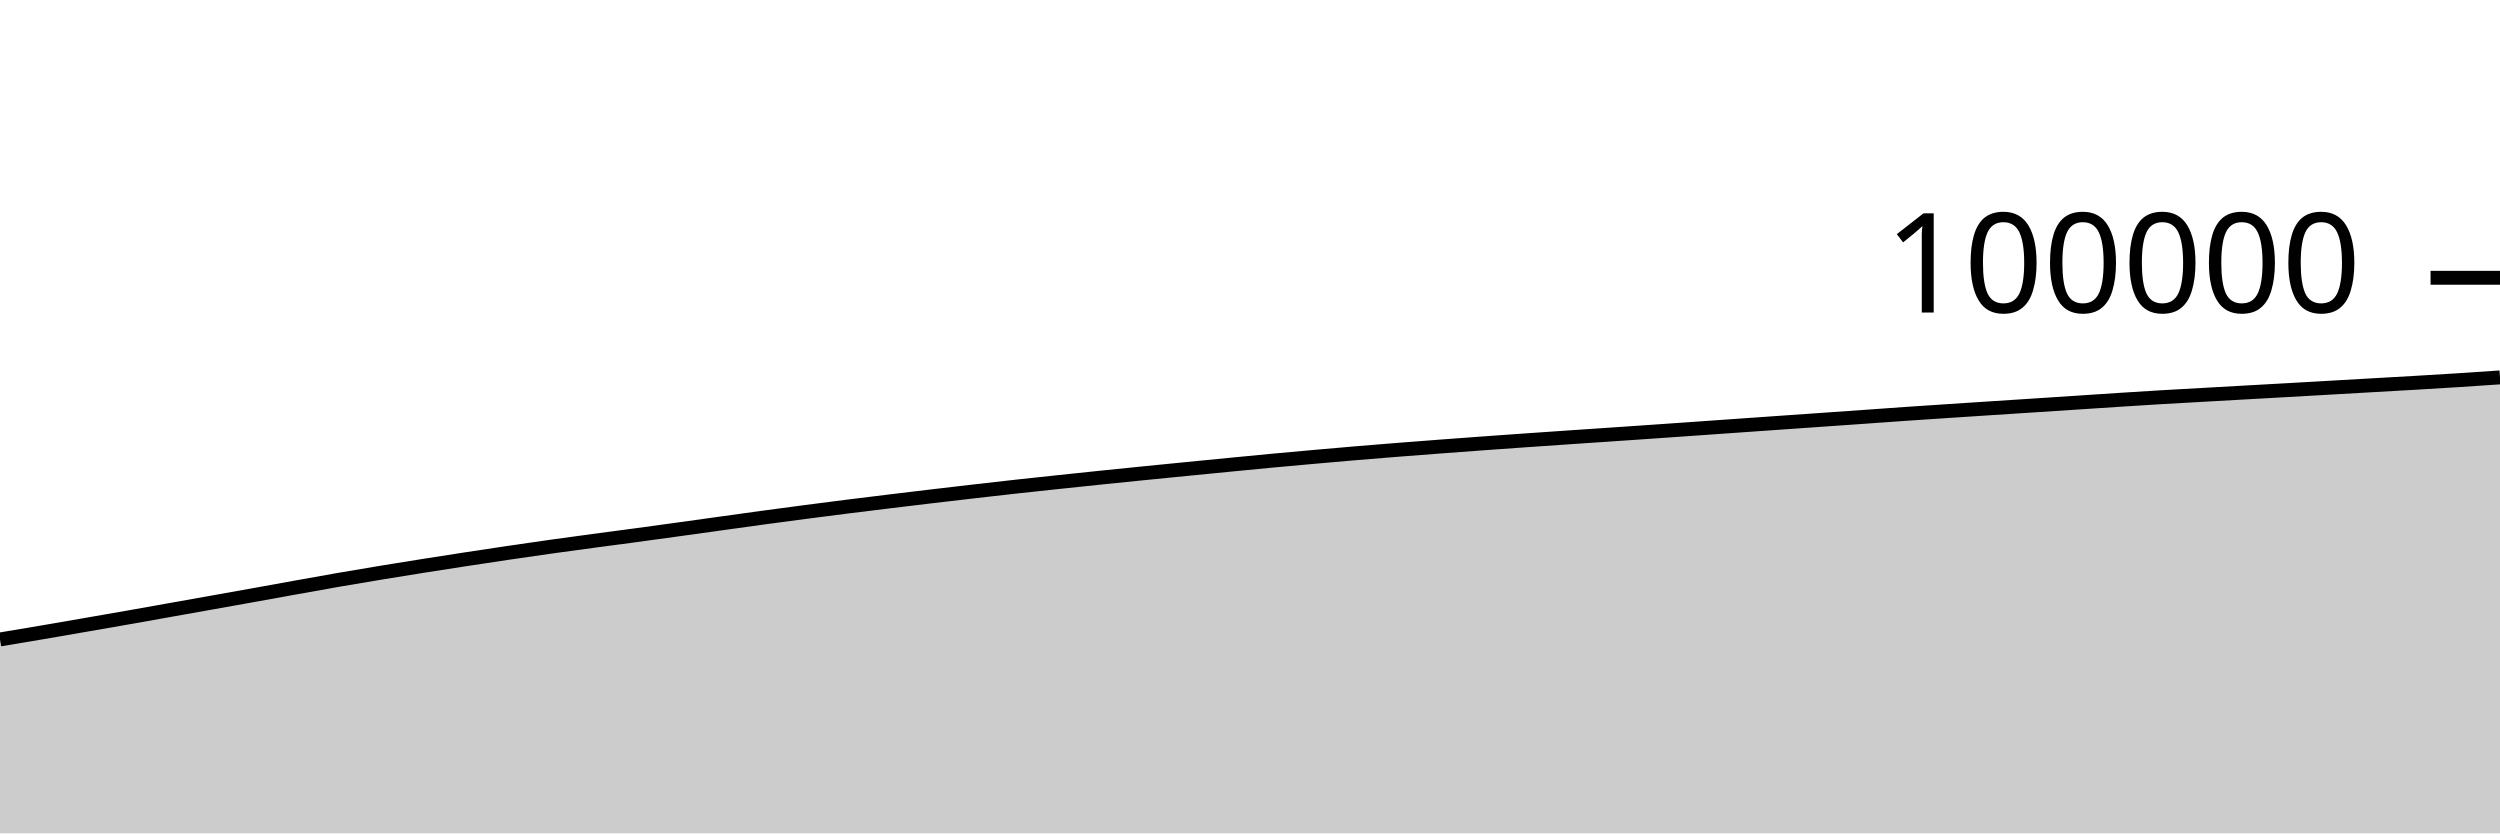
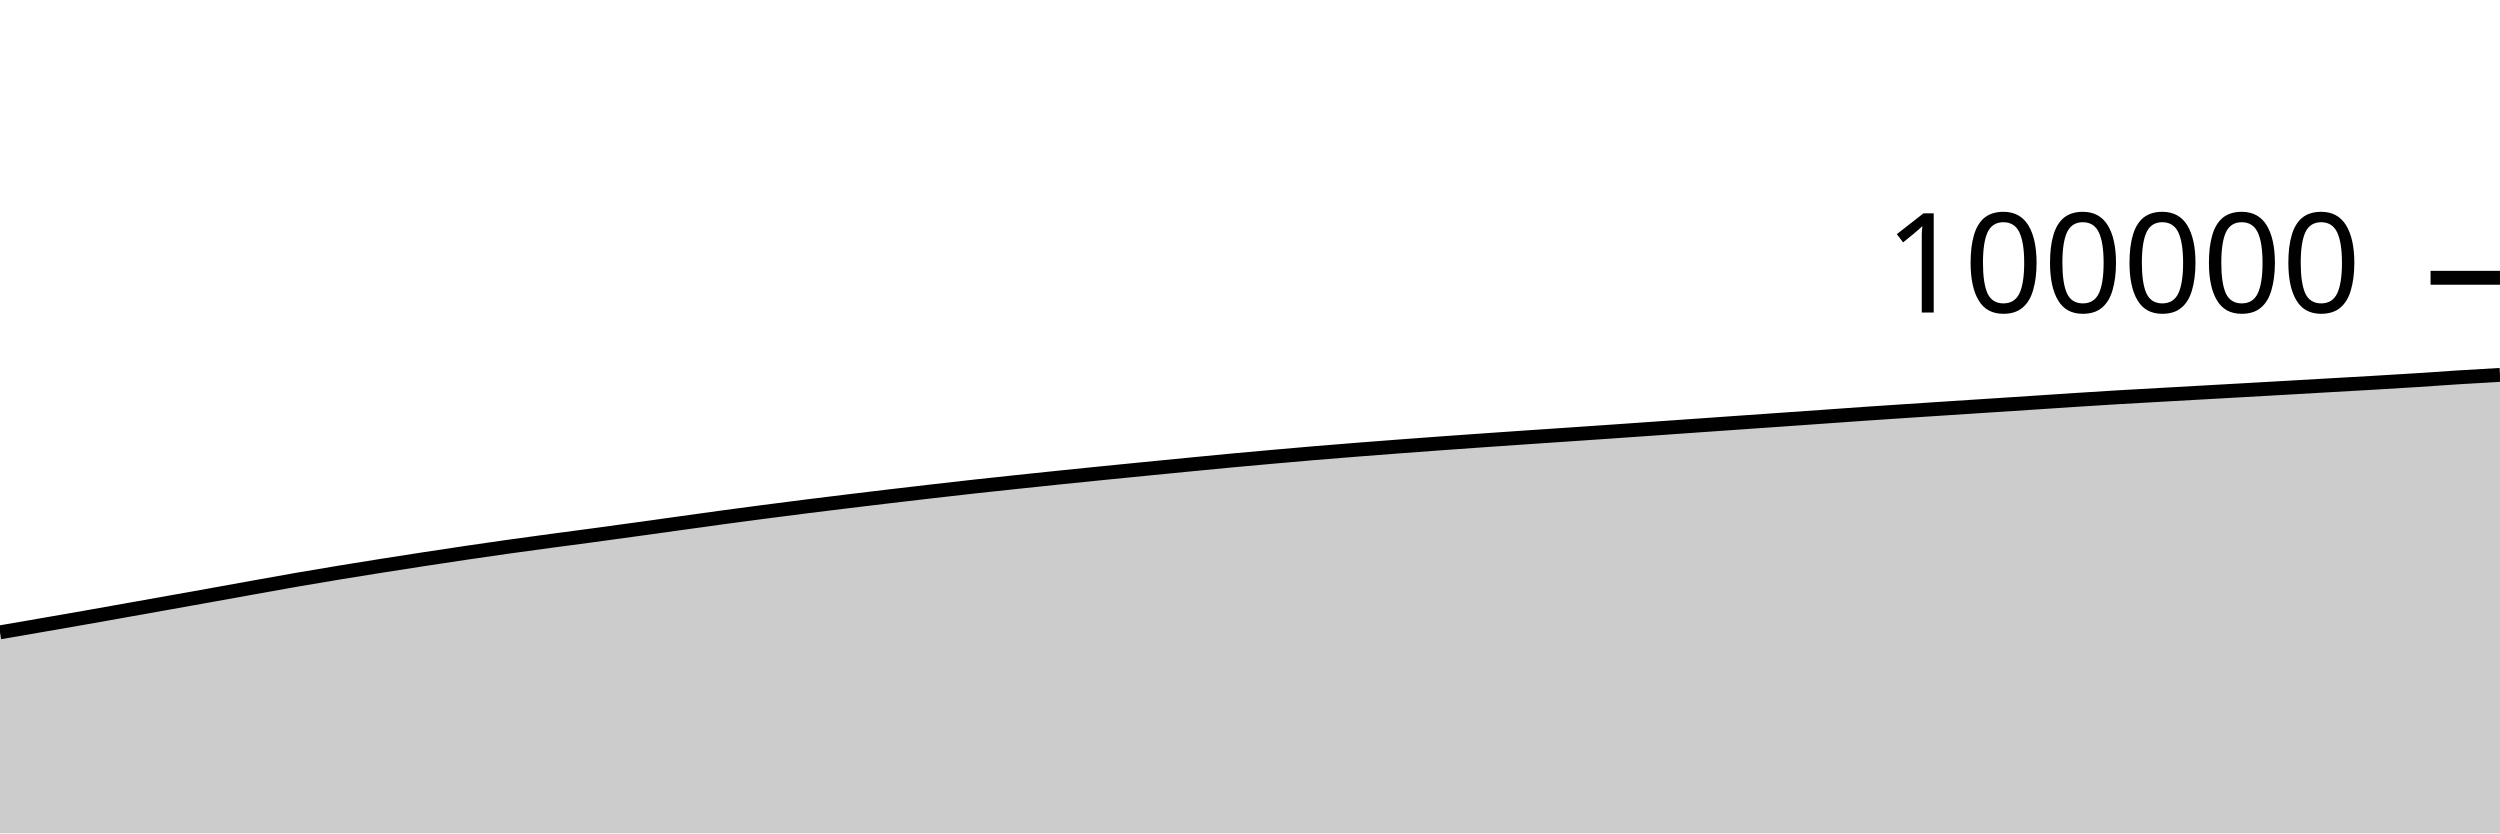
<svg xmlns="http://www.w3.org/2000/svg" viewBox="0 0 180 60">
  <g transform="translate(0,20)">
-     <path class="area" fill="rgba(0, 0, 0, 0.2)" d="M0,26.04C1.017,25.87,2.034,25.701,3.051,25.528C4.068,25.355,5.085,25.178,6.102,25.001C7.119,24.825,8.136,24.649,9.153,24.47C10.169,24.291,11.186,24.109,12.203,23.928C13.22,23.747,14.237,23.565,15.254,23.384C16.271,23.203,17.288,23.022,18.305,22.839C19.322,22.656,20.339,22.47,21.356,22.287C22.373,22.105,23.39,21.919,24.407,21.743C25.424,21.566,26.441,21.397,27.458,21.229C28.475,21.062,29.492,20.898,30.508,20.737C31.525,20.576,32.542,20.418,33.559,20.262C34.576,20.107,35.593,19.953,36.61,19.802C37.627,19.652,38.644,19.504,39.661,19.361C40.678,19.218,41.695,19.082,42.712,18.944C43.729,18.807,44.746,18.676,45.763,18.538C46.78,18.401,47.797,18.26,48.814,18.12C49.831,17.979,50.847,17.837,51.864,17.696C52.881,17.555,53.898,17.41,54.915,17.272C55.932,17.133,56.949,16.999,57.966,16.866C58.983,16.733,60,16.602,61.017,16.474C62.034,16.346,63.051,16.222,64.068,16.098C65.085,15.974,66.102,15.851,67.119,15.731C68.136,15.61,69.153,15.492,70.169,15.375C71.186,15.258,72.203,15.141,73.22,15.029C74.237,14.917,75.254,14.809,76.271,14.702C77.288,14.594,78.305,14.487,79.322,14.382C80.339,14.277,81.356,14.174,82.373,14.072C83.39,13.969,84.407,13.869,85.424,13.769C86.441,13.668,87.458,13.569,88.475,13.47C89.492,13.371,90.508,13.27,91.525,13.175C92.542,13.079,93.559,12.988,94.576,12.898C95.593,12.807,96.61,12.718,97.627,12.632C98.644,12.547,99.661,12.465,100.678,12.384C101.695,12.303,102.712,12.226,103.729,12.149C104.746,12.072,105.763,11.997,106.78,11.923C107.797,11.849,108.814,11.777,109.831,11.706C110.847,11.634,111.864,11.564,112.881,11.495C113.898,11.425,114.915,11.358,115.932,11.289C116.949,11.22,117.966,11.15,118.983,11.08C120,11.009,121.017,10.938,122.034,10.867C123.051,10.796,124.068,10.724,125.085,10.652C126.102,10.581,127.119,10.509,128.136,10.438C129.153,10.367,130.169,10.296,131.186,10.225C132.203,10.154,133.22,10.083,134.237,10.011C135.254,9.939,136.271,9.864,137.288,9.794C138.305,9.724,139.322,9.657,140.339,9.59C141.356,9.523,142.373,9.456,143.39,9.39C144.407,9.323,145.424,9.259,146.441,9.192C147.458,9.126,148.475,9.06,149.492,8.993C150.508,8.926,151.525,8.856,152.542,8.791C153.559,8.725,154.576,8.66,155.593,8.6C156.61,8.54,157.627,8.485,158.644,8.428C159.661,8.371,160.678,8.314,161.695,8.256C162.712,8.199,163.729,8.142,164.746,8.085C165.763,8.027,166.78,7.969,167.797,7.911C168.814,7.853,169.831,7.794,170.847,7.736C171.864,7.678,172.881,7.622,173.898,7.562C174.915,7.503,175.932,7.442,176.949,7.377C177.966,7.312,178.983,7.242,180,7.172L180,40C178.983,40,177.966,40,176.949,40C175.932,40,174.915,40,173.898,40C172.881,40,171.864,40,170.847,40C169.831,40,168.814,40,167.797,40C166.78,40,165.763,40,164.746,40C163.729,40,162.712,40,161.695,40C160.678,40,159.661,40,158.644,40C157.627,40,156.61,40,155.593,40C154.576,40,153.559,40,152.542,40C151.525,40,150.508,40,149.492,40C148.475,40,147.458,40,146.441,40C145.424,40,144.407,40,143.39,40C142.373,40,141.356,40,140.339,40C139.322,40,138.305,40,137.288,40C136.271,40,135.254,40,134.237,40C133.22,40,132.203,40,131.186,40C130.169,40,129.153,40,128.136,40C127.119,40,126.102,40,125.085,40C124.068,40,123.051,40,122.034,40C121.017,40,120,40,118.983,40C117.966,40,116.949,40,115.932,40C114.915,40,113.898,40,112.881,40C111.864,40,110.847,40,109.831,40C108.814,40,107.797,40,106.78,40C105.763,40,104.746,40,103.729,40C102.712,40,101.695,40,100.678,40C99.661,40,98.644,40,97.627,40C96.61,40,95.593,40,94.576,40C93.559,40,92.542,40,91.525,40C90.508,40,89.492,40,88.475,40C87.458,40,86.441,40,85.424,40C84.407,40,83.39,40,82.373,40C81.356,40,80.339,40,79.322,40C78.305,40,77.288,40,76.271,40C75.254,40,74.237,40,73.22,40C72.203,40,71.186,40,70.169,40C69.153,40,68.136,40,67.119,40C66.102,40,65.085,40,64.068,40C63.051,40,62.034,40,61.017,40C60,40,58.983,40,57.966,40C56.949,40,55.932,40,54.915,40C53.898,40,52.881,40,51.864,40C50.847,40,49.831,40,48.814,40C47.797,40,46.78,40,45.763,40C44.746,40,43.729,40,42.712,40C41.695,40,40.678,40,39.661,40C38.644,40,37.627,40,36.61,40C35.593,40,34.576,40,33.559,40C32.542,40,31.525,40,30.508,40C29.492,40,28.475,40,27.458,40C26.441,40,25.424,40,24.407,40C23.39,40,22.373,40,21.356,40C20.339,40,19.322,40,18.305,40C17.288,40,16.271,40,15.254,40C14.237,40,13.22,40,12.203,40C11.186,40,10.169,40,9.153,40C8.136,40,7.119,40,6.102,40C5.085,40,4.068,40,3.051,40C2.034,40,1.017,40,0,40Z" />
-     <path class="line" stroke="black" fill="none" d="M0,26.04C1.017,25.87,2.034,25.701,3.051,25.528C4.068,25.355,5.085,25.178,6.102,25.001C7.119,24.825,8.136,24.649,9.153,24.47C10.169,24.291,11.186,24.109,12.203,23.928C13.22,23.747,14.237,23.565,15.254,23.384C16.271,23.203,17.288,23.022,18.305,22.839C19.322,22.656,20.339,22.47,21.356,22.287C22.373,22.105,23.39,21.919,24.407,21.743C25.424,21.566,26.441,21.397,27.458,21.229C28.475,21.062,29.492,20.898,30.508,20.737C31.525,20.576,32.542,20.418,33.559,20.262C34.576,20.107,35.593,19.953,36.61,19.802C37.627,19.652,38.644,19.504,39.661,19.361C40.678,19.218,41.695,19.082,42.712,18.944C43.729,18.807,44.746,18.676,45.763,18.538C46.78,18.401,47.797,18.26,48.814,18.12C49.831,17.979,50.847,17.837,51.864,17.696C52.881,17.555,53.898,17.41,54.915,17.272C55.932,17.133,56.949,16.999,57.966,16.866C58.983,16.733,60,16.602,61.017,16.474C62.034,16.346,63.051,16.222,64.068,16.098C65.085,15.974,66.102,15.851,67.119,15.731C68.136,15.61,69.153,15.492,70.169,15.375C71.186,15.258,72.203,15.141,73.22,15.029C74.237,14.917,75.254,14.809,76.271,14.702C77.288,14.594,78.305,14.487,79.322,14.382C80.339,14.277,81.356,14.174,82.373,14.072C83.39,13.969,84.407,13.869,85.424,13.769C86.441,13.668,87.458,13.569,88.475,13.47C89.492,13.371,90.508,13.27,91.525,13.175C92.542,13.079,93.559,12.988,94.576,12.898C95.593,12.807,96.61,12.718,97.627,12.632C98.644,12.547,99.661,12.465,100.678,12.384C101.695,12.303,102.712,12.226,103.729,12.149C104.746,12.072,105.763,11.997,106.78,11.923C107.797,11.849,108.814,11.777,109.831,11.706C110.847,11.634,111.864,11.564,112.881,11.495C113.898,11.425,114.915,11.358,115.932,11.289C116.949,11.22,117.966,11.15,118.983,11.08C120,11.009,121.017,10.938,122.034,10.867C123.051,10.796,124.068,10.724,125.085,10.652C126.102,10.581,127.119,10.509,128.136,10.438C129.153,10.367,130.169,10.296,131.186,10.225C132.203,10.154,133.22,10.083,134.237,10.011C135.254,9.939,136.271,9.864,137.288,9.794C138.305,9.724,139.322,9.657,140.339,9.59C141.356,9.523,142.373,9.456,143.39,9.39C144.407,9.323,145.424,9.259,146.441,9.192C147.458,9.126,148.475,9.06,149.492,8.993C150.508,8.926,151.525,8.856,152.542,8.791C153.559,8.725,154.576,8.66,155.593,8.6C156.61,8.54,157.627,8.485,158.644,8.428C159.661,8.371,160.678,8.314,161.695,8.256C162.712,8.199,163.729,8.142,164.746,8.085C165.763,8.027,166.78,7.969,167.797,7.911C168.814,7.853,169.831,7.794,170.847,7.736C171.864,7.678,172.881,7.622,173.898,7.562C174.915,7.503,175.932,7.442,176.949,7.377C177.966,7.312,178.983,7.242,180,7.172" />
+     <path class="area" fill="rgba(0, 0, 0, 0.2)" d="M0,25.528C1.017,25.353,2.034,25.178,3.051,25.001C4.068,24.825,5.085,24.649,6.102,24.47C7.119,24.291,8.136,24.109,9.153,23.928C10.169,23.747,11.186,23.565,12.203,23.384C13.22,23.203,14.237,23.022,15.254,22.839C16.271,22.656,17.288,22.47,18.305,22.287C19.322,22.105,20.339,21.919,21.356,21.743C22.373,21.566,23.39,21.397,24.407,21.229C25.424,21.062,26.441,20.898,27.458,20.737C28.475,20.576,29.492,20.418,30.508,20.262C31.525,20.107,32.542,19.953,33.559,19.802C34.576,19.652,35.593,19.504,36.61,19.361C37.627,19.218,38.644,19.082,39.661,18.944C40.678,18.807,41.695,18.676,42.712,18.538C43.729,18.401,44.746,18.26,45.763,18.12C46.78,17.979,47.797,17.837,48.814,17.696C49.831,17.555,50.847,17.41,51.864,17.272C52.881,17.133,53.898,16.999,54.915,16.866C55.932,16.733,56.949,16.602,57.966,16.474C58.983,16.346,60,16.222,61.017,16.098C62.034,15.974,63.051,15.851,64.068,15.731C65.085,15.61,66.102,15.492,67.119,15.375C68.136,15.258,69.153,15.141,70.169,15.029C71.186,14.917,72.203,14.809,73.22,14.702C74.237,14.594,75.254,14.487,76.271,14.382C77.288,14.277,78.305,14.174,79.322,14.072C80.339,13.969,81.356,13.869,82.373,13.769C83.39,13.668,84.407,13.569,85.424,13.47C86.441,13.371,87.458,13.27,88.475,13.175C89.492,13.079,90.508,12.988,91.525,12.898C92.542,12.807,93.559,12.718,94.576,12.632C95.593,12.547,96.61,12.465,97.627,12.384C98.644,12.303,99.661,12.226,100.678,12.149C101.695,12.072,102.712,11.997,103.729,11.923C104.746,11.849,105.763,11.777,106.78,11.706C107.797,11.634,108.814,11.564,109.831,11.495C110.847,11.425,111.864,11.358,112.881,11.289C113.898,11.22,114.915,11.15,115.932,11.08C116.949,11.009,117.966,10.938,118.983,10.867C120,10.796,121.017,10.724,122.034,10.652C123.051,10.581,124.068,10.509,125.085,10.438C126.102,10.367,127.119,10.296,128.136,10.225C129.153,10.154,130.169,10.083,131.186,10.011C132.203,9.939,133.22,9.864,134.237,9.794C135.254,9.724,136.271,9.657,137.288,9.59C138.305,9.523,139.322,9.456,140.339,9.39C141.356,9.323,142.373,9.259,143.39,9.192C144.407,9.126,145.424,9.06,146.441,8.993C147.458,8.926,148.475,8.856,149.492,8.791C150.508,8.725,151.525,8.66,152.542,8.6C153.559,8.54,154.576,8.485,155.593,8.428C156.61,8.371,157.627,8.314,158.644,8.256C159.661,8.199,160.678,8.142,161.695,8.085C162.712,8.027,163.729,7.969,164.746,7.911C165.763,7.853,166.78,7.794,167.797,7.736C168.814,7.678,169.831,7.622,170.847,7.562C171.864,7.503,172.881,7.442,173.898,7.377C174.915,7.312,175.932,7.236,176.949,7.172C177.966,7.108,178.983,7.05,180,6.993L180,40C178.983,40,177.966,40,176.949,40C175.932,40,174.915,40,173.898,40C172.881,40,171.864,40,170.847,40C169.831,40,168.814,40,167.797,40C166.78,40,165.763,40,164.746,40C163.729,40,162.712,40,161.695,40C160.678,40,159.661,40,158.644,40C157.627,40,156.61,40,155.593,40C154.576,40,153.559,40,152.542,40C151.525,40,150.508,40,149.492,40C148.475,40,147.458,40,146.441,40C145.424,40,144.407,40,143.39,40C142.373,40,141.356,40,140.339,40C139.322,40,138.305,40,137.288,40C136.271,40,135.254,40,134.237,40C133.22,40,132.203,40,131.186,40C130.169,40,129.153,40,128.136,40C127.119,40,126.102,40,125.085,40C124.068,40,123.051,40,122.034,40C121.017,40,120,40,118.983,40C117.966,40,116.949,40,115.932,40C114.915,40,113.898,40,112.881,40C111.864,40,110.847,40,109.831,40C108.814,40,107.797,40,106.78,40C105.763,40,104.746,40,103.729,40C102.712,40,101.695,40,100.678,40C99.661,40,98.644,40,97.627,40C96.61,40,95.593,40,94.576,40C93.559,40,92.542,40,91.525,40C90.508,40,89.492,40,88.475,40C87.458,40,86.441,40,85.424,40C84.407,40,83.39,40,82.373,40C81.356,40,80.339,40,79.322,40C78.305,40,77.288,40,76.271,40C75.254,40,74.237,40,73.22,40C72.203,40,71.186,40,70.169,40C69.153,40,68.136,40,67.119,40C66.102,40,65.085,40,64.068,40C63.051,40,62.034,40,61.017,40C60,40,58.983,40,57.966,40C56.949,40,55.932,40,54.915,40C53.898,40,52.881,40,51.864,40C50.847,40,49.831,40,48.814,40C47.797,40,46.78,40,45.763,40C44.746,40,43.729,40,42.712,40C41.695,40,40.678,40,39.661,40C38.644,40,37.627,40,36.61,40C35.593,40,34.576,40,33.559,40C32.542,40,31.525,40,30.508,40C29.492,40,28.475,40,27.458,40C26.441,40,25.424,40,24.407,40C23.39,40,22.373,40,21.356,40C20.339,40,19.322,40,18.305,40C17.288,40,16.271,40,15.254,40C14.237,40,13.22,40,12.203,40C11.186,40,10.169,40,9.153,40C8.136,40,7.119,40,6.102,40C5.085,40,4.068,40,3.051,40C2.034,40,1.017,40,0,40Z" />
+     <path class="line" stroke="black" fill="none" d="M0,25.528C1.017,25.353,2.034,25.178,3.051,25.001C4.068,24.825,5.085,24.649,6.102,24.47C7.119,24.291,8.136,24.109,9.153,23.928C10.169,23.747,11.186,23.565,12.203,23.384C13.22,23.203,14.237,23.022,15.254,22.839C16.271,22.656,17.288,22.47,18.305,22.287C19.322,22.105,20.339,21.919,21.356,21.743C22.373,21.566,23.39,21.397,24.407,21.229C25.424,21.062,26.441,20.898,27.458,20.737C28.475,20.576,29.492,20.418,30.508,20.262C31.525,20.107,32.542,19.953,33.559,19.802C34.576,19.652,35.593,19.504,36.61,19.361C37.627,19.218,38.644,19.082,39.661,18.944C40.678,18.807,41.695,18.676,42.712,18.538C43.729,18.401,44.746,18.26,45.763,18.12C46.78,17.979,47.797,17.837,48.814,17.696C49.831,17.555,50.847,17.41,51.864,17.272C52.881,17.133,53.898,16.999,54.915,16.866C55.932,16.733,56.949,16.602,57.966,16.474C58.983,16.346,60,16.222,61.017,16.098C62.034,15.974,63.051,15.851,64.068,15.731C65.085,15.61,66.102,15.492,67.119,15.375C68.136,15.258,69.153,15.141,70.169,15.029C71.186,14.917,72.203,14.809,73.22,14.702C74.237,14.594,75.254,14.487,76.271,14.382C77.288,14.277,78.305,14.174,79.322,14.072C80.339,13.969,81.356,13.869,82.373,13.769C83.39,13.668,84.407,13.569,85.424,13.47C86.441,13.371,87.458,13.27,88.475,13.175C89.492,13.079,90.508,12.988,91.525,12.898C92.542,12.807,93.559,12.718,94.576,12.632C95.593,12.547,96.61,12.465,97.627,12.384C98.644,12.303,99.661,12.226,100.678,12.149C101.695,12.072,102.712,11.997,103.729,11.923C104.746,11.849,105.763,11.777,106.78,11.706C107.797,11.634,108.814,11.564,109.831,11.495C110.847,11.425,111.864,11.358,112.881,11.289C113.898,11.22,114.915,11.15,115.932,11.08C116.949,11.009,117.966,10.938,118.983,10.867C120,10.796,121.017,10.724,122.034,10.652C123.051,10.581,124.068,10.509,125.085,10.438C126.102,10.367,127.119,10.296,128.136,10.225C129.153,10.154,130.169,10.083,131.186,10.011C132.203,9.939,133.22,9.864,134.237,9.794C135.254,9.724,136.271,9.657,137.288,9.59C138.305,9.523,139.322,9.456,140.339,9.39C141.356,9.323,142.373,9.259,143.39,9.192C144.407,9.126,145.424,9.06,146.441,8.993C147.458,8.926,148.475,8.856,149.492,8.791C150.508,8.725,151.525,8.66,152.542,8.6C153.559,8.54,154.576,8.485,155.593,8.428C156.61,8.371,157.627,8.314,158.644,8.256C159.661,8.199,160.678,8.142,161.695,8.085C162.712,8.027,163.729,7.969,164.746,7.911C165.763,7.853,166.78,7.794,167.797,7.736C168.814,7.678,169.831,7.622,170.847,7.562C171.864,7.503,172.881,7.442,173.898,7.377C174.915,7.312,175.932,7.236,176.949,7.172C177.966,7.108,178.983,7.05,180,6.993" />
    <path class="axis-ceiling" stroke-width="1" stroke="black" fill="none" d="M175,0L180,0" />
    <text class="axis-ceiling-label" font-family="sans-serif" text-anchor="end" font-size="10px" x="170" y="2.5">100000</text>
  </g>
</svg>
